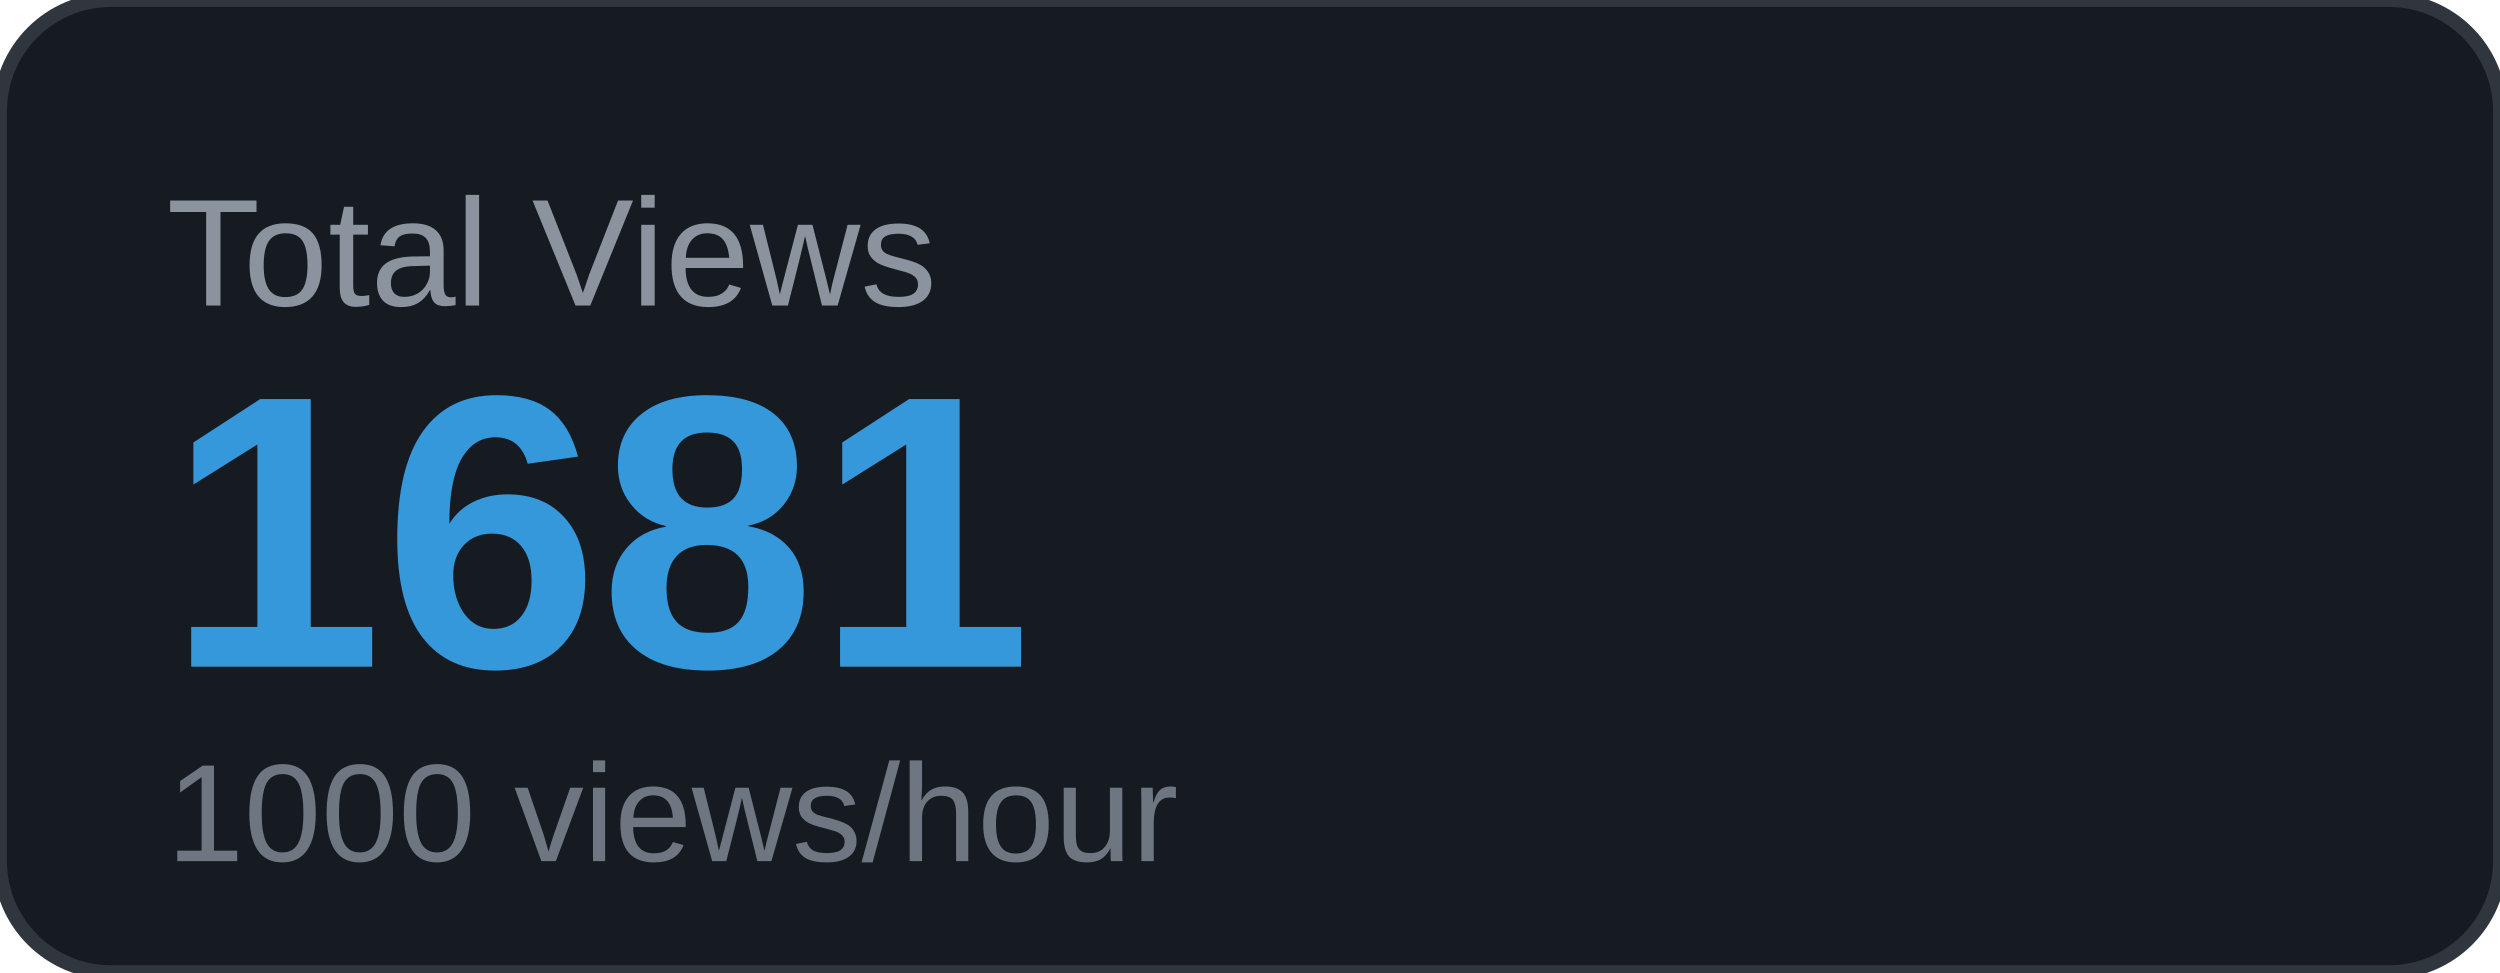
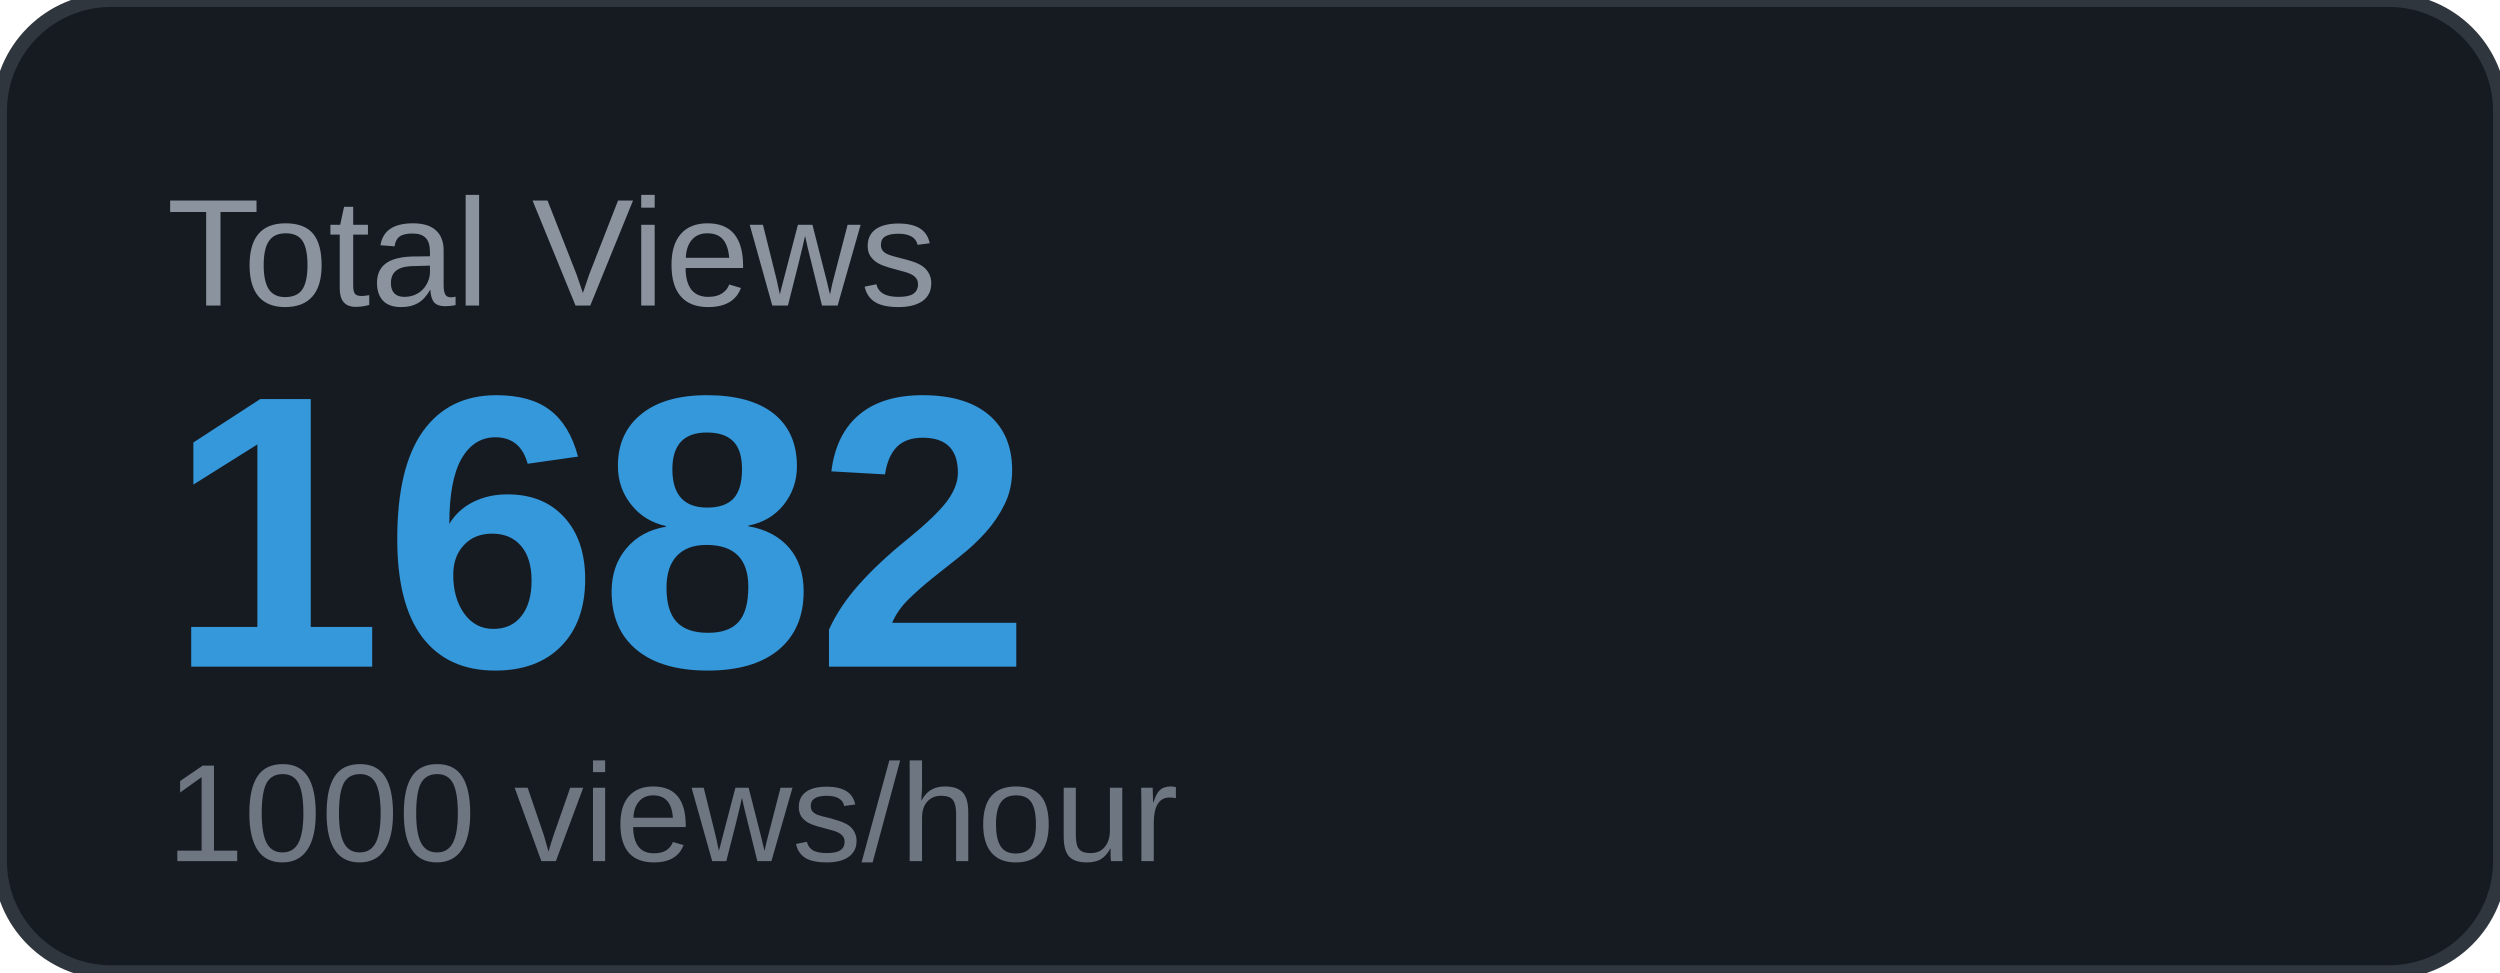
<svg xmlns="http://www.w3.org/2000/svg" width="180" height="70" viewBox="0 0 180 70">
  <rect width="180" height="70" rx="8" fill="#161b22" />
  <rect width="180" height="70" rx="8" fill="none" stroke="#30363d" stroke-width="1" />
  <text x="12" y="22" font-family="Arial, sans-serif" font-size="11" fill="#8b949e" text-transform="uppercase">Total Views</text>
-   <text x="12" y="48" font-family="Arial, sans-serif" font-size="28" font-weight="700" fill="#3498db">1681</text>
+   <text x="12" y="48" font-family="Arial, sans-serif" font-size="28" font-weight="700" fill="#3498db">1682</text>
  <text x="12" y="62" font-family="Arial, sans-serif" font-size="10" fill="#6e7681">1000 views/hour</text>
</svg>
